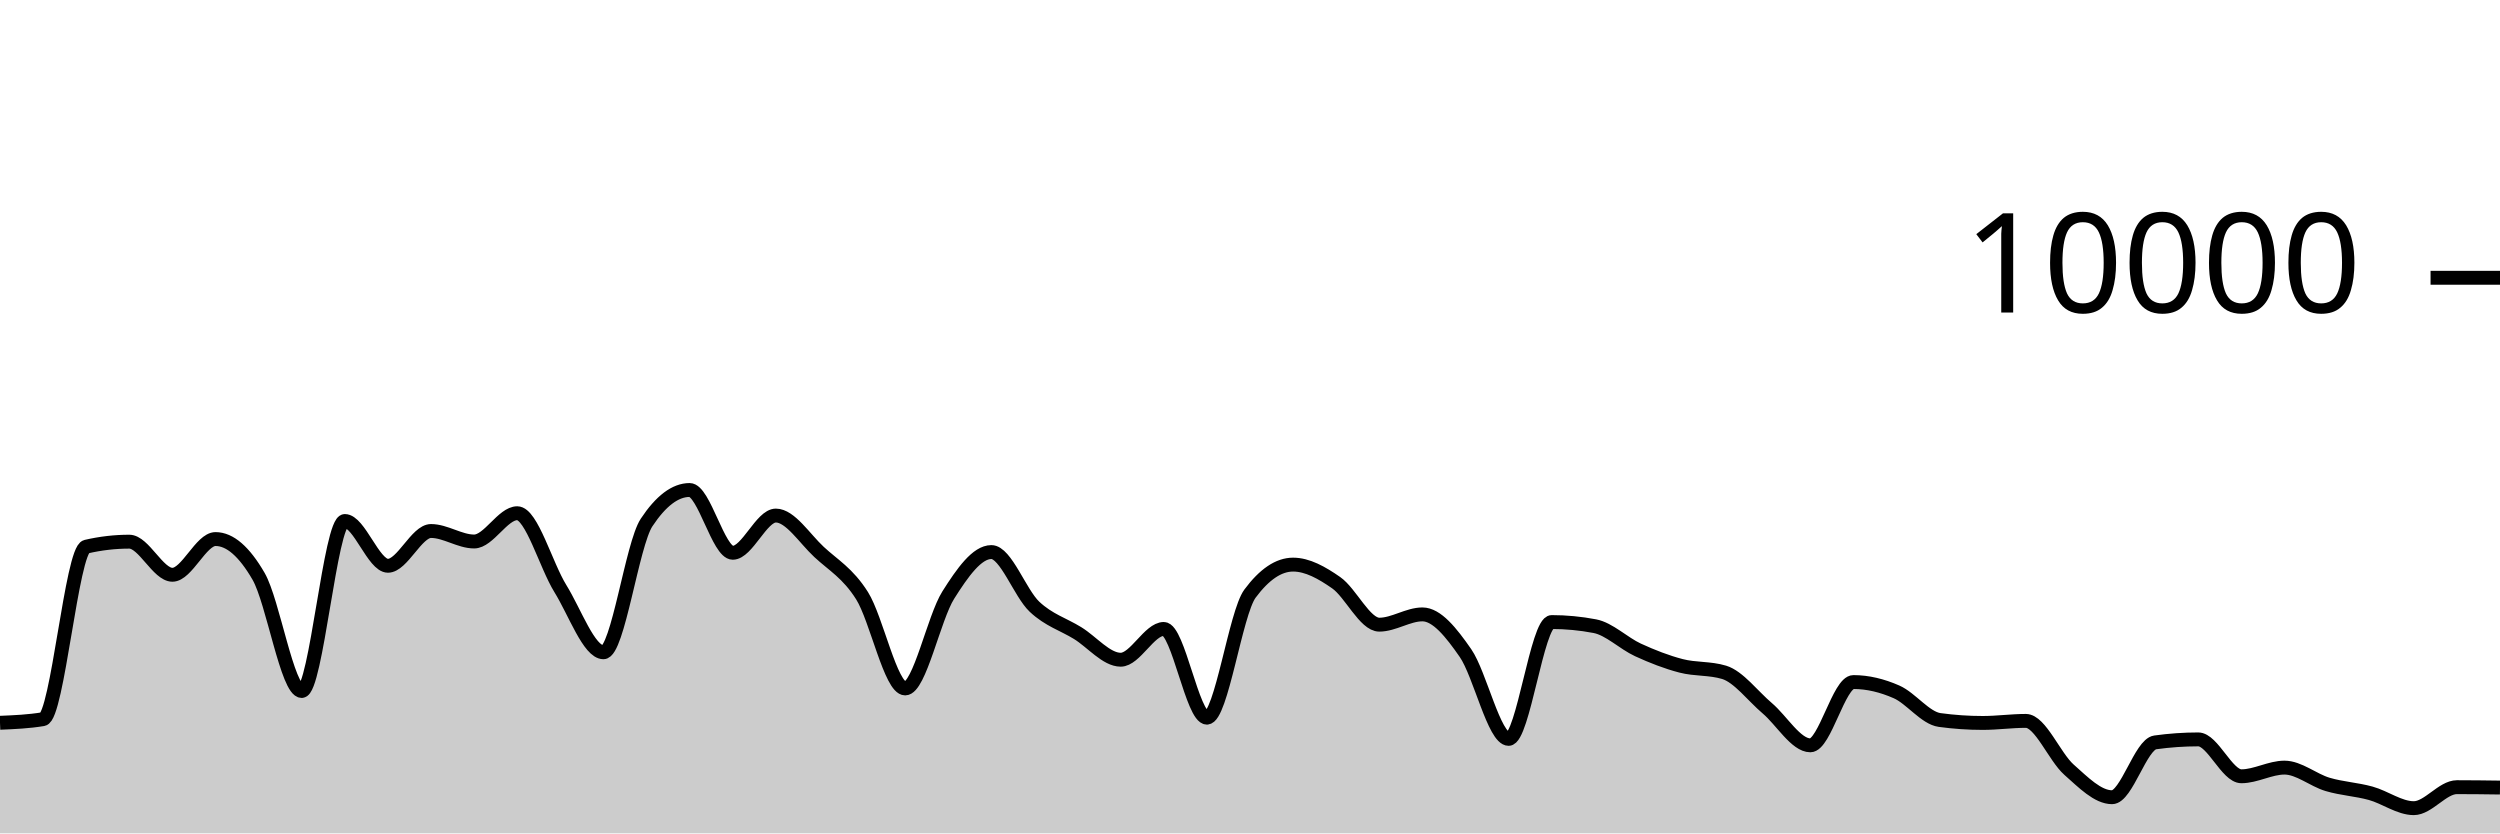
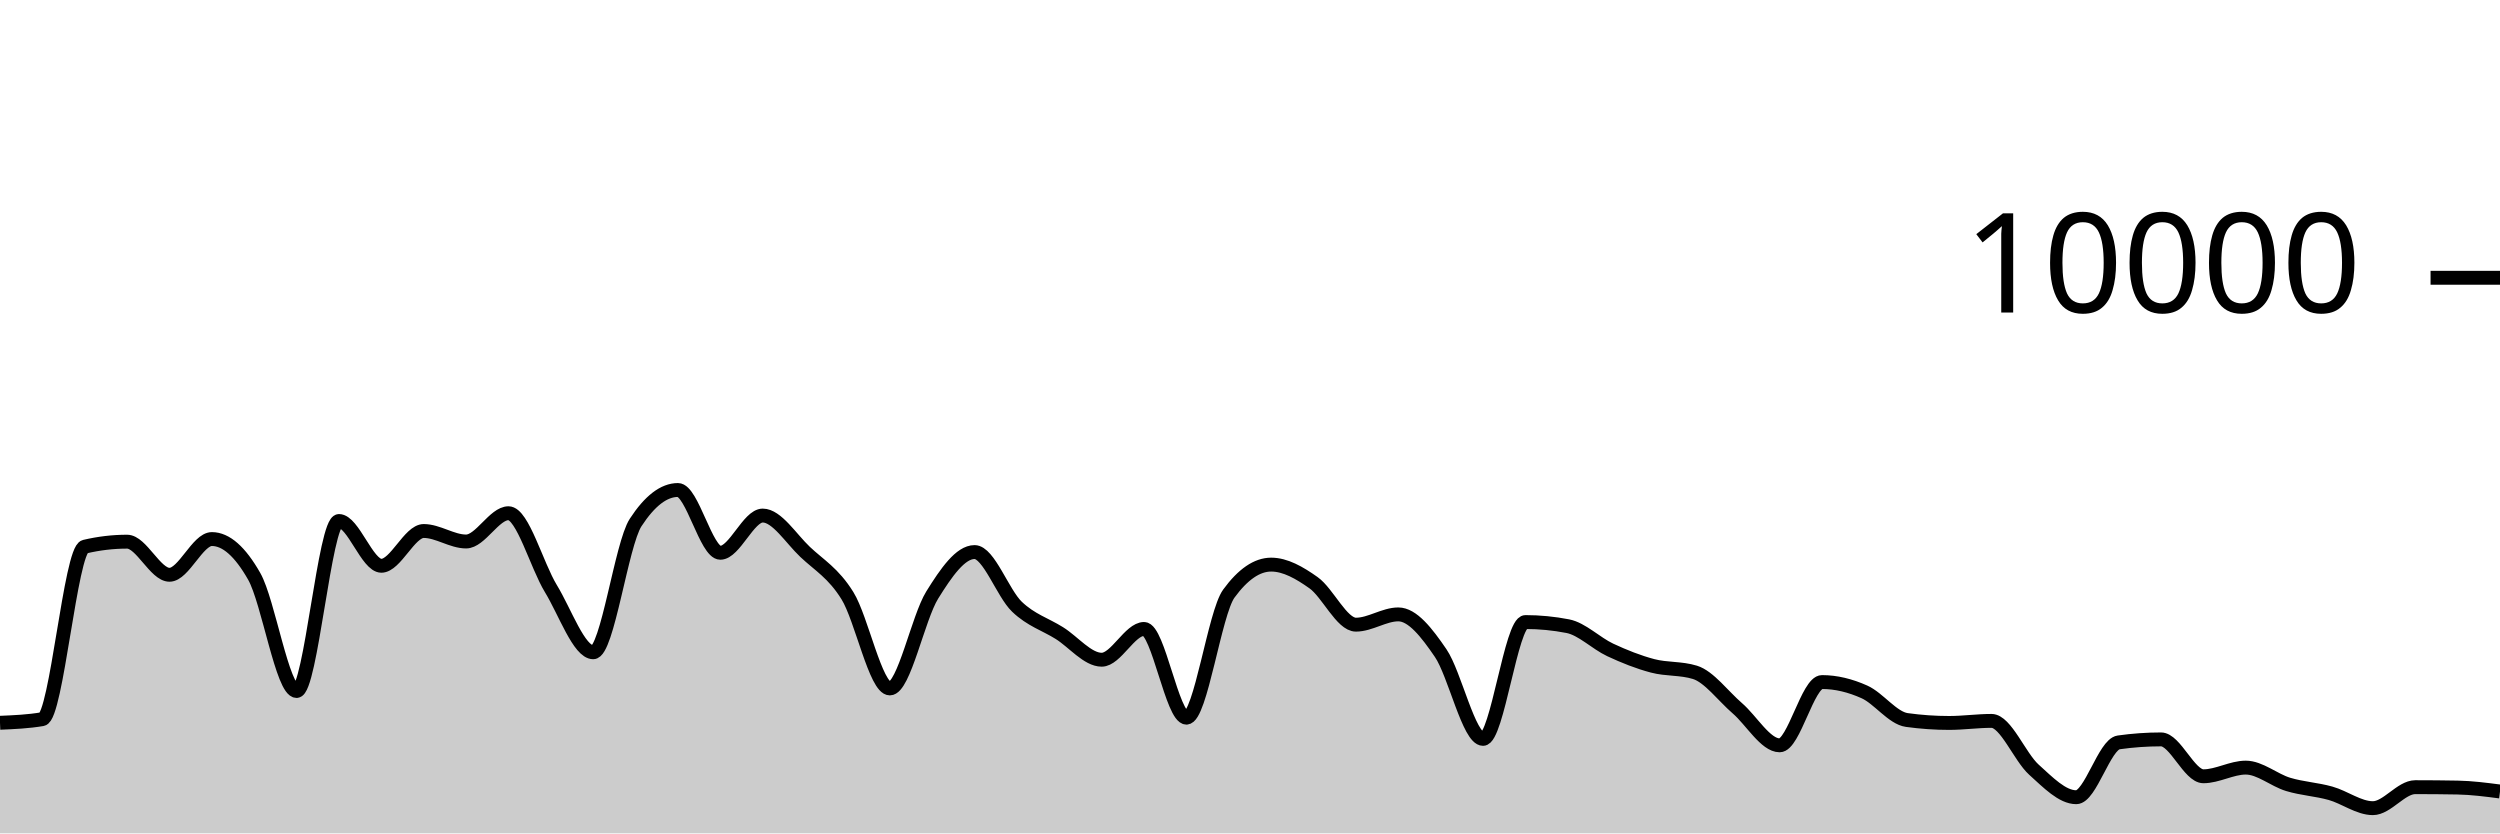
<svg xmlns="http://www.w3.org/2000/svg" viewBox="0 0 180 60">
  <g transform="translate(0,20)">
-     <path class="area" fill="rgba(0, 0, 0, 0.2)" d="M0,32.04C1.034,31.997,2.069,31.953,3.103,31.78C4.138,31.607,5.172,19.6,6.207,19.36C7.241,19.12,8.276,19,9.31,19C10.345,19,11.379,21.384,12.414,21.384C13.448,21.384,14.483,18.812,15.517,18.812C16.552,18.812,17.586,19.708,18.621,21.5C19.655,23.292,20.69,29.752,21.724,29.752C22.759,29.752,23.793,17.512,24.828,17.512C25.862,17.512,26.897,20.736,27.931,20.736C28.966,20.736,30,18.232,31.034,18.232C32.069,18.232,33.103,18.988,34.138,18.988C35.172,18.988,36.207,16.952,37.241,16.952C38.276,16.952,39.31,20.707,40.345,22.376C41.379,24.045,42.414,26.964,43.448,26.964C44.483,26.964,45.517,19.187,46.552,17.624C47.586,16.061,48.621,15.28,49.655,15.28C50.69,15.28,51.724,19.8,52.759,19.8C53.793,19.8,54.828,17.12,55.862,17.12C56.897,17.12,57.931,18.774,58.966,19.736C60,20.698,61.034,21.253,62.069,22.892C63.103,24.531,64.138,29.568,65.172,29.568C66.207,29.568,67.241,24.481,68.276,22.844C69.31,21.207,70.345,19.748,71.379,19.748C72.414,19.748,73.448,22.712,74.483,23.684C75.517,24.656,76.552,24.944,77.586,25.58C78.621,26.216,79.655,27.5,80.69,27.5C81.724,27.5,82.759,25.284,83.793,25.284C84.828,25.284,85.862,31.672,86.897,31.672C87.931,31.672,88.966,24.132,90,22.74C91.034,21.348,92.069,20.652,93.103,20.652C94.138,20.652,95.172,21.235,96.207,21.956C97.241,22.677,98.276,24.976,99.31,24.976C100.345,24.976,101.379,24.236,102.414,24.236C103.448,24.236,104.483,25.53,105.517,27.024C106.552,28.518,107.586,33.2,108.621,33.2C109.655,33.2,110.69,24.788,111.724,24.788C112.759,24.788,113.793,24.887,114.828,25.084C115.862,25.281,116.897,26.316,117.931,26.792C118.966,27.268,120,27.671,121.034,27.94C122.069,28.209,123.103,28.096,124.138,28.408C125.172,28.72,126.207,30.116,127.241,30.992C128.276,31.868,129.31,33.664,130.345,33.664C131.379,33.664,132.414,29.108,133.448,29.108C134.483,29.108,135.517,29.361,136.552,29.816C137.586,30.271,138.621,31.699,139.655,31.84C140.69,31.981,141.724,32.052,142.759,32.052C143.793,32.052,144.828,31.904,145.862,31.904C146.897,31.904,147.931,34.5,148.966,35.416C150,36.332,151.034,37.4,152.069,37.4C153.103,37.4,154.138,33.596,155.172,33.452C156.207,33.308,157.241,33.236,158.276,33.236C159.31,33.236,160.345,35.892,161.379,35.892C162.414,35.892,163.448,35.268,164.483,35.268C165.517,35.268,166.552,36.168,167.586,36.476C168.621,36.784,169.655,36.831,170.69,37.116C171.724,37.401,172.759,38.188,173.793,38.188C174.828,38.188,175.862,36.676,176.897,36.676C177.931,36.676,178.966,36.69,180,36.704L180,40C178.966,40,177.931,40,176.897,40C175.862,40,174.828,40,173.793,40C172.759,40,171.724,40,170.69,40C169.655,40,168.621,40,167.586,40C166.552,40,165.517,40,164.483,40C163.448,40,162.414,40,161.379,40C160.345,40,159.31,40,158.276,40C157.241,40,156.207,40,155.172,40C154.138,40,153.103,40,152.069,40C151.034,40,150,40,148.966,40C147.931,40,146.897,40,145.862,40C144.828,40,143.793,40,142.759,40C141.724,40,140.69,40,139.655,40C138.621,40,137.586,40,136.552,40C135.517,40,134.483,40,133.448,40C132.414,40,131.379,40,130.345,40C129.31,40,128.276,40,127.241,40C126.207,40,125.172,40,124.138,40C123.103,40,122.069,40,121.034,40C120,40,118.966,40,117.931,40C116.897,40,115.862,40,114.828,40C113.793,40,112.759,40,111.724,40C110.69,40,109.655,40,108.621,40C107.586,40,106.552,40,105.517,40C104.483,40,103.448,40,102.414,40C101.379,40,100.345,40,99.31,40C98.276,40,97.241,40,96.207,40C95.172,40,94.138,40,93.103,40C92.069,40,91.034,40,90,40C88.966,40,87.931,40,86.897,40C85.862,40,84.828,40,83.793,40C82.759,40,81.724,40,80.69,40C79.655,40,78.621,40,77.586,40C76.552,40,75.517,40,74.483,40C73.448,40,72.414,40,71.379,40C70.345,40,69.31,40,68.276,40C67.241,40,66.207,40,65.172,40C64.138,40,63.103,40,62.069,40C61.034,40,60,40,58.966,40C57.931,40,56.897,40,55.862,40C54.828,40,53.793,40,52.759,40C51.724,40,50.69,40,49.655,40C48.621,40,47.586,40,46.552,40C45.517,40,44.483,40,43.448,40C42.414,40,41.379,40,40.345,40C39.31,40,38.276,40,37.241,40C36.207,40,35.172,40,34.138,40C33.103,40,32.069,40,31.034,40C30,40,28.966,40,27.931,40C26.897,40,25.862,40,24.828,40C23.793,40,22.759,40,21.724,40C20.69,40,19.655,40,18.621,40C17.586,40,16.552,40,15.517,40C14.483,40,13.448,40,12.414,40C11.379,40,10.345,40,9.31,40C8.276,40,7.241,40,6.207,40C5.172,40,4.138,40,3.103,40C2.069,40,1.034,40,0,40Z" />
-     <path class="line" stroke="black" fill="none" d="M0,32.04C1.034,31.997,2.069,31.953,3.103,31.78C4.138,31.607,5.172,19.6,6.207,19.36C7.241,19.12,8.276,19,9.31,19C10.345,19,11.379,21.384,12.414,21.384C13.448,21.384,14.483,18.812,15.517,18.812C16.552,18.812,17.586,19.708,18.621,21.5C19.655,23.292,20.69,29.752,21.724,29.752C22.759,29.752,23.793,17.512,24.828,17.512C25.862,17.512,26.897,20.736,27.931,20.736C28.966,20.736,30,18.232,31.034,18.232C32.069,18.232,33.103,18.988,34.138,18.988C35.172,18.988,36.207,16.952,37.241,16.952C38.276,16.952,39.31,20.707,40.345,22.376C41.379,24.045,42.414,26.964,43.448,26.964C44.483,26.964,45.517,19.187,46.552,17.624C47.586,16.061,48.621,15.28,49.655,15.28C50.69,15.28,51.724,19.8,52.759,19.8C53.793,19.8,54.828,17.12,55.862,17.12C56.897,17.12,57.931,18.774,58.966,19.736C60,20.698,61.034,21.253,62.069,22.892C63.103,24.531,64.138,29.568,65.172,29.568C66.207,29.568,67.241,24.481,68.276,22.844C69.31,21.207,70.345,19.748,71.379,19.748C72.414,19.748,73.448,22.712,74.483,23.684C75.517,24.656,76.552,24.944,77.586,25.58C78.621,26.216,79.655,27.5,80.69,27.5C81.724,27.5,82.759,25.284,83.793,25.284C84.828,25.284,85.862,31.672,86.897,31.672C87.931,31.672,88.966,24.132,90,22.74C91.034,21.348,92.069,20.652,93.103,20.652C94.138,20.652,95.172,21.235,96.207,21.956C97.241,22.677,98.276,24.976,99.31,24.976C100.345,24.976,101.379,24.236,102.414,24.236C103.448,24.236,104.483,25.53,105.517,27.024C106.552,28.518,107.586,33.2,108.621,33.2C109.655,33.2,110.69,24.788,111.724,24.788C112.759,24.788,113.793,24.887,114.828,25.084C115.862,25.281,116.897,26.316,117.931,26.792C118.966,27.268,120,27.671,121.034,27.94C122.069,28.209,123.103,28.096,124.138,28.408C125.172,28.72,126.207,30.116,127.241,30.992C128.276,31.868,129.31,33.664,130.345,33.664C131.379,33.664,132.414,29.108,133.448,29.108C134.483,29.108,135.517,29.361,136.552,29.816C137.586,30.271,138.621,31.699,139.655,31.84C140.69,31.981,141.724,32.052,142.759,32.052C143.793,32.052,144.828,31.904,145.862,31.904C146.897,31.904,147.931,34.5,148.966,35.416C150,36.332,151.034,37.4,152.069,37.4C153.103,37.4,154.138,33.596,155.172,33.452C156.207,33.308,157.241,33.236,158.276,33.236C159.31,33.236,160.345,35.892,161.379,35.892C162.414,35.892,163.448,35.268,164.483,35.268C165.517,35.268,166.552,36.168,167.586,36.476C168.621,36.784,169.655,36.831,170.69,37.116C171.724,37.401,172.759,38.188,173.793,38.188C174.828,38.188,175.862,36.676,176.897,36.676C177.931,36.676,178.966,36.69,180,36.704" />
+     <path class="area" fill="rgba(0, 0, 0, 0.2)" d="M0,32.04C1.017,31.997,2.034,31.953,3.051,31.78C4.068,31.607,5.085,19.6,6.102,19.36C7.119,19.12,8.136,19,9.153,19C10.169,19,11.186,21.384,12.203,21.384C13.22,21.384,14.237,18.812,15.254,18.812C16.271,18.812,17.288,19.708,18.305,21.5C19.322,23.292,20.339,29.752,21.356,29.752C22.373,29.752,23.39,17.512,24.407,17.512C25.424,17.512,26.441,20.736,27.458,20.736C28.475,20.736,29.492,18.232,30.508,18.232C31.525,18.232,32.542,18.988,33.559,18.988C34.576,18.988,35.593,16.952,36.61,16.952C37.627,16.952,38.644,20.707,39.661,22.376C40.678,24.045,41.695,26.964,42.712,26.964C43.729,26.964,44.746,19.187,45.763,17.624C46.78,16.061,47.797,15.28,48.814,15.28C49.831,15.28,50.847,19.8,51.864,19.8C52.881,19.8,53.898,17.12,54.915,17.12C55.932,17.12,56.949,18.774,57.966,19.736C58.983,20.698,60,21.253,61.017,22.892C62.034,24.531,63.051,29.568,64.068,29.568C65.085,29.568,66.102,24.481,67.119,22.844C68.136,21.207,69.153,19.748,70.169,19.748C71.186,19.748,72.203,22.712,73.22,23.684C74.237,24.656,75.254,24.944,76.271,25.58C77.288,26.216,78.305,27.5,79.322,27.5C80.339,27.5,81.356,25.284,82.373,25.284C83.39,25.284,84.407,31.672,85.424,31.672C86.441,31.672,87.458,24.132,88.475,22.74C89.492,21.348,90.508,20.652,91.525,20.652C92.542,20.652,93.559,21.235,94.576,21.956C95.593,22.677,96.61,24.976,97.627,24.976C98.644,24.976,99.661,24.236,100.678,24.236C101.695,24.236,102.712,25.53,103.729,27.024C104.746,28.518,105.763,33.2,106.78,33.2C107.797,33.2,108.814,24.788,109.831,24.788C110.847,24.788,111.864,24.887,112.881,25.084C113.898,25.281,114.915,26.316,115.932,26.792C116.949,27.268,117.966,27.671,118.983,27.94C120,28.209,121.017,28.096,122.034,28.408C123.051,28.72,124.068,30.116,125.085,30.992C126.102,31.868,127.119,33.664,128.136,33.664C129.153,33.664,130.169,29.108,131.186,29.108C132.203,29.108,133.22,29.361,134.237,29.816C135.254,30.271,136.271,31.699,137.288,31.84C138.305,31.981,139.322,32.052,140.339,32.052C141.356,32.052,142.373,31.904,143.39,31.904C144.407,31.904,145.424,34.5,146.441,35.416C147.458,36.332,148.475,37.4,149.492,37.4C150.508,37.4,151.525,33.596,152.542,33.452C153.559,33.308,154.576,33.236,155.593,33.236C156.61,33.236,157.627,35.892,158.644,35.892C159.661,35.892,160.678,35.268,161.695,35.268C162.712,35.268,163.729,36.168,164.746,36.476C165.763,36.784,166.78,36.831,167.797,37.116C168.814,37.401,169.831,38.188,170.847,38.188C171.864,38.188,172.881,36.676,173.898,36.676C174.915,36.676,175.932,36.685,176.949,36.704C177.966,36.723,178.983,36.855,180,36.988L180,40C178.983,40,177.966,40,176.949,40C175.932,40,174.915,40,173.898,40C172.881,40,171.864,40,170.847,40C169.831,40,168.814,40,167.797,40C166.78,40,165.763,40,164.746,40C163.729,40,162.712,40,161.695,40C160.678,40,159.661,40,158.644,40C157.627,40,156.61,40,155.593,40C154.576,40,153.559,40,152.542,40C151.525,40,150.508,40,149.492,40C148.475,40,147.458,40,146.441,40C145.424,40,144.407,40,143.39,40C142.373,40,141.356,40,140.339,40C139.322,40,138.305,40,137.288,40C136.271,40,135.254,40,134.237,40C133.22,40,132.203,40,131.186,40C130.169,40,129.153,40,128.136,40C127.119,40,126.102,40,125.085,40C124.068,40,123.051,40,122.034,40C121.017,40,120,40,118.983,40C117.966,40,116.949,40,115.932,40C114.915,40,113.898,40,112.881,40C111.864,40,110.847,40,109.831,40C108.814,40,107.797,40,106.78,40C105.763,40,104.746,40,103.729,40C102.712,40,101.695,40,100.678,40C99.661,40,98.644,40,97.627,40C96.61,40,95.593,40,94.576,40C93.559,40,92.542,40,91.525,40C90.508,40,89.492,40,88.475,40C87.458,40,86.441,40,85.424,40C84.407,40,83.39,40,82.373,40C81.356,40,80.339,40,79.322,40C78.305,40,77.288,40,76.271,40C75.254,40,74.237,40,73.22,40C72.203,40,71.186,40,70.169,40C69.153,40,68.136,40,67.119,40C66.102,40,65.085,40,64.068,40C63.051,40,62.034,40,61.017,40C60,40,58.983,40,57.966,40C56.949,40,55.932,40,54.915,40C53.898,40,52.881,40,51.864,40C50.847,40,49.831,40,48.814,40C47.797,40,46.78,40,45.763,40C44.746,40,43.729,40,42.712,40C41.695,40,40.678,40,39.661,40C38.644,40,37.627,40,36.61,40C35.593,40,34.576,40,33.559,40C32.542,40,31.525,40,30.508,40C29.492,40,28.475,40,27.458,40C26.441,40,25.424,40,24.407,40C23.39,40,22.373,40,21.356,40C20.339,40,19.322,40,18.305,40C17.288,40,16.271,40,15.254,40C14.237,40,13.22,40,12.203,40C11.186,40,10.169,40,9.153,40C8.136,40,7.119,40,6.102,40C5.085,40,4.068,40,3.051,40C2.034,40,1.017,40,0,40Z" />
+     <path class="line" stroke="black" fill="none" d="M0,32.04C1.017,31.997,2.034,31.953,3.051,31.78C4.068,31.607,5.085,19.6,6.102,19.36C7.119,19.12,8.136,19,9.153,19C10.169,19,11.186,21.384,12.203,21.384C13.22,21.384,14.237,18.812,15.254,18.812C16.271,18.812,17.288,19.708,18.305,21.5C19.322,23.292,20.339,29.752,21.356,29.752C22.373,29.752,23.39,17.512,24.407,17.512C25.424,17.512,26.441,20.736,27.458,20.736C28.475,20.736,29.492,18.232,30.508,18.232C31.525,18.232,32.542,18.988,33.559,18.988C34.576,18.988,35.593,16.952,36.61,16.952C37.627,16.952,38.644,20.707,39.661,22.376C40.678,24.045,41.695,26.964,42.712,26.964C43.729,26.964,44.746,19.187,45.763,17.624C46.78,16.061,47.797,15.28,48.814,15.28C49.831,15.28,50.847,19.8,51.864,19.8C52.881,19.8,53.898,17.12,54.915,17.12C55.932,17.12,56.949,18.774,57.966,19.736C58.983,20.698,60,21.253,61.017,22.892C62.034,24.531,63.051,29.568,64.068,29.568C65.085,29.568,66.102,24.481,67.119,22.844C68.136,21.207,69.153,19.748,70.169,19.748C71.186,19.748,72.203,22.712,73.22,23.684C74.237,24.656,75.254,24.944,76.271,25.58C77.288,26.216,78.305,27.5,79.322,27.5C80.339,27.5,81.356,25.284,82.373,25.284C83.39,25.284,84.407,31.672,85.424,31.672C86.441,31.672,87.458,24.132,88.475,22.74C89.492,21.348,90.508,20.652,91.525,20.652C92.542,20.652,93.559,21.235,94.576,21.956C95.593,22.677,96.61,24.976,97.627,24.976C98.644,24.976,99.661,24.236,100.678,24.236C101.695,24.236,102.712,25.53,103.729,27.024C104.746,28.518,105.763,33.2,106.78,33.2C107.797,33.2,108.814,24.788,109.831,24.788C110.847,24.788,111.864,24.887,112.881,25.084C113.898,25.281,114.915,26.316,115.932,26.792C116.949,27.268,117.966,27.671,118.983,27.94C120,28.209,121.017,28.096,122.034,28.408C123.051,28.72,124.068,30.116,125.085,30.992C126.102,31.868,127.119,33.664,128.136,33.664C129.153,33.664,130.169,29.108,131.186,29.108C132.203,29.108,133.22,29.361,134.237,29.816C135.254,30.271,136.271,31.699,137.288,31.84C138.305,31.981,139.322,32.052,140.339,32.052C141.356,32.052,142.373,31.904,143.39,31.904C144.407,31.904,145.424,34.5,146.441,35.416C147.458,36.332,148.475,37.4,149.492,37.4C150.508,37.4,151.525,33.596,152.542,33.452C153.559,33.308,154.576,33.236,155.593,33.236C156.61,33.236,157.627,35.892,158.644,35.892C159.661,35.892,160.678,35.268,161.695,35.268C162.712,35.268,163.729,36.168,164.746,36.476C165.763,36.784,166.78,36.831,167.797,37.116C168.814,37.401,169.831,38.188,170.847,38.188C171.864,38.188,172.881,36.676,173.898,36.676C174.915,36.676,175.932,36.685,176.949,36.704C177.966,36.723,178.983,36.855,180,36.988" />
    <path class="axis-ceiling" stroke-width="1" stroke="black" fill="none" d="M175,0L180,0" />
    <text class="axis-ceiling-label" font-family="sans-serif" text-anchor="end" font-size="10px" x="170" y="2.5">10000</text>
  </g>
</svg>
